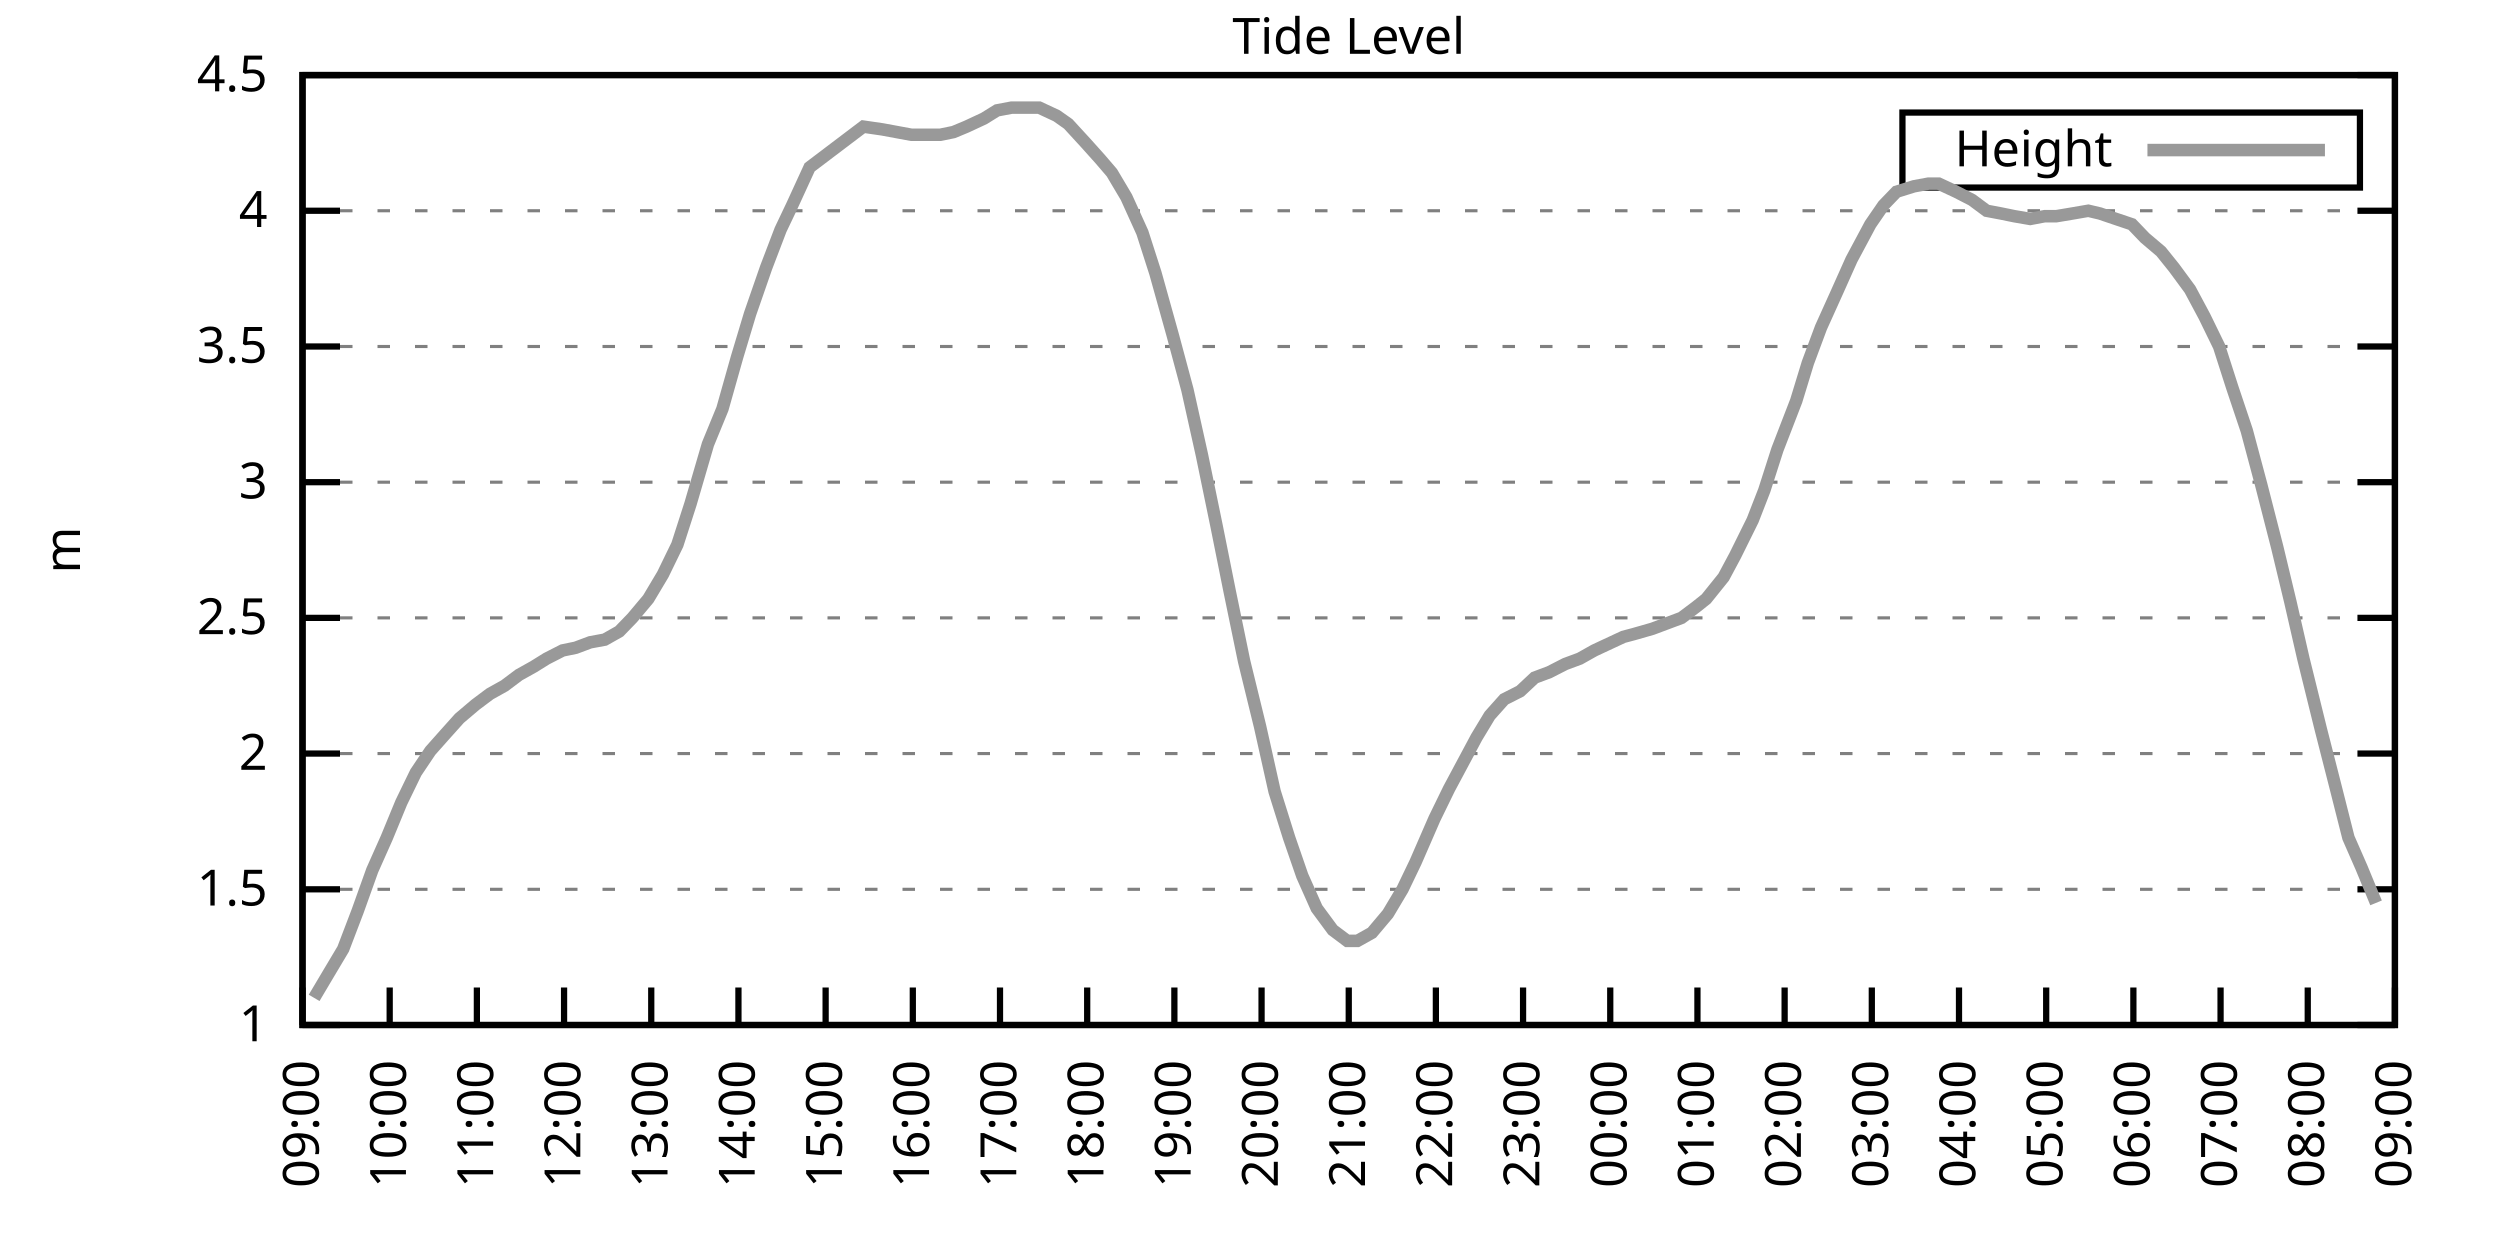
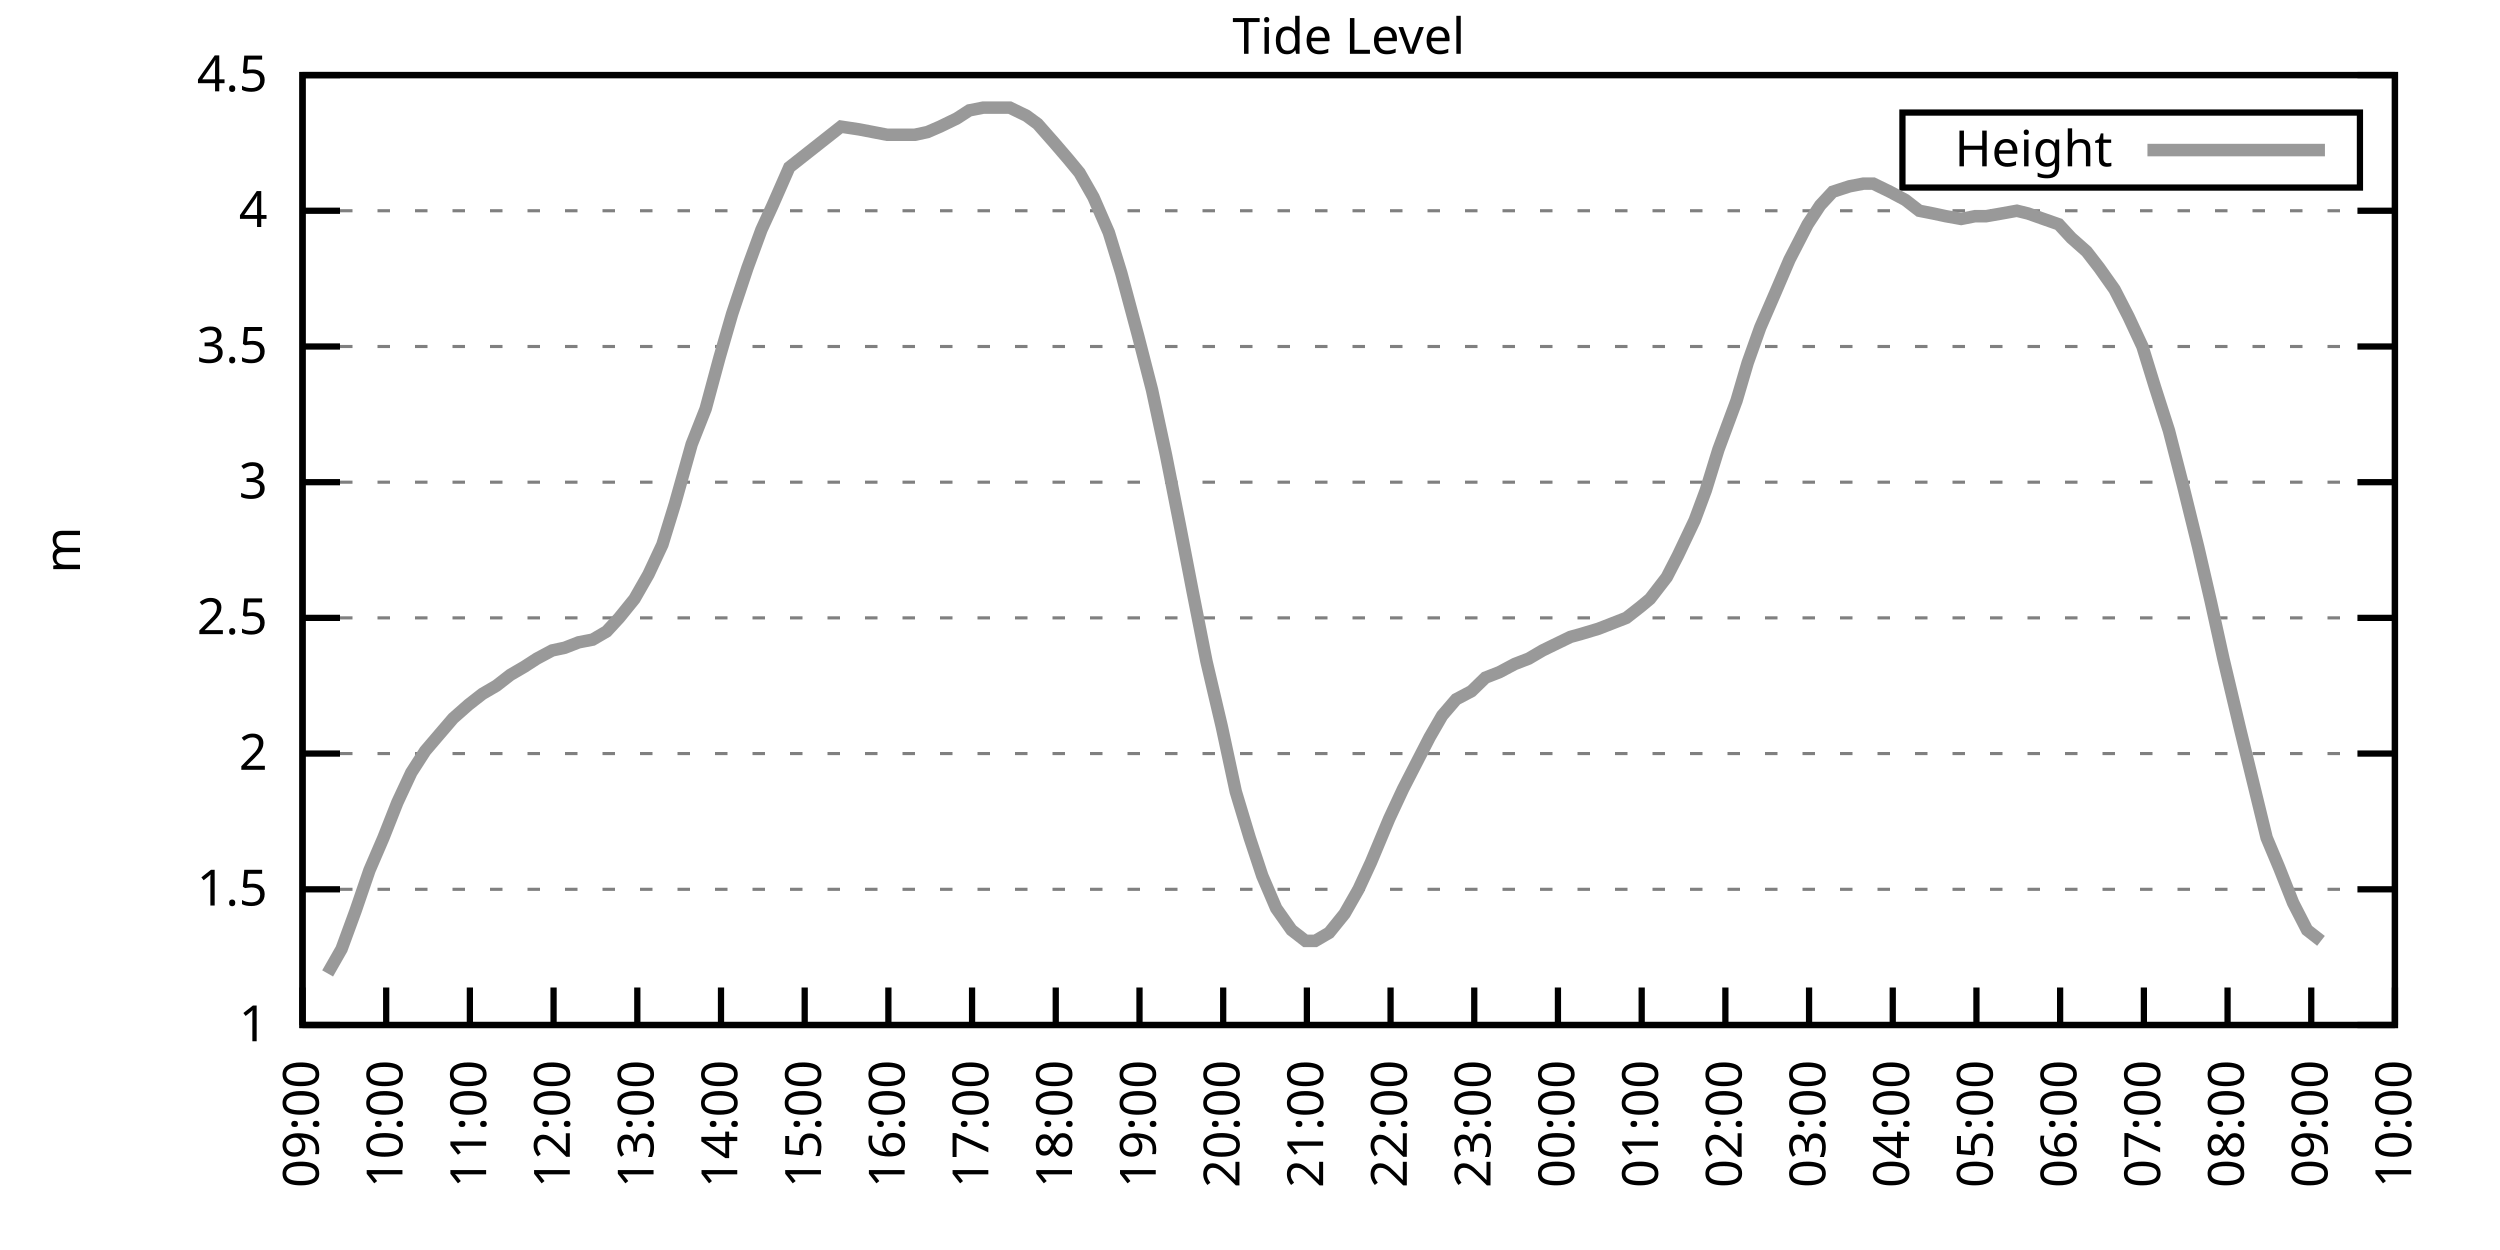
<svg xmlns="http://www.w3.org/2000/svg" xmlns:xlink="http://www.w3.org/1999/xlink" width="400" height="200" viewBox="0 0 400 200">
  <g id="gnuplot_canvas">
    <rect x="0" y="0" width="400" height="200" fill="none" />
    <defs>
      <circle id="gpDot" r="0.5" stroke-width="0.5" stroke="currentColor" />
      <path id="gpPt0" stroke-width="0.333" stroke="currentColor" d="M-1,0 h2 M0,-1 v2" />
      <path id="gpPt1" stroke-width="0.333" stroke="currentColor" d="M-1,-1 L1,1 M1,-1 L-1,1" />
      <path id="gpPt2" stroke-width="0.333" stroke="currentColor" d="M-1,0 L1,0 M0,-1 L0,1 M-1,-1 L1,1 M-1,1 L1,-1" />
      <rect id="gpPt3" stroke-width="0.333" stroke="currentColor" x="-1" y="-1" width="2" height="2" />
      <rect id="gpPt4" stroke-width="0.333" stroke="currentColor" fill="currentColor" x="-1" y="-1" width="2" height="2" />
      <circle id="gpPt5" stroke-width="0.333" stroke="currentColor" cx="0" cy="0" r="1" />
      <use xlink:href="#gpPt5" id="gpPt6" fill="currentColor" stroke="none" />
      <path id="gpPt7" stroke-width="0.333" stroke="currentColor" d="M0,-1.33 L-1.33,0.67 L1.33,0.67 z" />
      <use xlink:href="#gpPt7" id="gpPt8" fill="currentColor" stroke="none" />
      <use xlink:href="#gpPt7" id="gpPt9" stroke="currentColor" transform="rotate(180)" />
      <use xlink:href="#gpPt9" id="gpPt10" fill="currentColor" stroke="none" />
      <use xlink:href="#gpPt3" id="gpPt11" stroke="currentColor" transform="rotate(45)" />
      <use xlink:href="#gpPt11" id="gpPt12" fill="currentColor" stroke="none" />
      <path id="gpPt13" stroke-width="0.333" stroke="currentColor" d="M0,1.330 L1.265,0.411 L0.782,-1.067 L-0.782,-1.076 L-1.265,0.411 z" />
      <use xlink:href="#gpPt13" id="gpPt14" fill="currentColor" stroke="none" />
      <filter id="textbox" filterUnits="objectBoundingBox" x="0" y="0" height="1" width="1">
        <feFlood flood-color="white" flood-opacity="1" result="bgnd" />
        <feComposite in="SourceGraphic" in2="bgnd" operator="atop" />
      </filter>
      <filter id="greybox" filterUnits="objectBoundingBox" x="0" y="0" height="1" width="1">
        <feFlood flood-color="lightgrey" flood-opacity="1" result="grey" />
        <feComposite in="SourceGraphic" in2="grey" operator="atop" />
      </filter>
    </defs>
    <g fill="none" color="white" stroke="currentColor" stroke-width="1.00" stroke-linecap="butt" stroke-linejoin="miter">
</g>
    <g fill="none" color="black" stroke="currentColor" stroke-width="1.00" stroke-linecap="butt" stroke-linejoin="miter">
      <g stroke="none" shape-rendering="crispEdges">
        <polygon fill="rgb(255, 255, 255)" points="48.40,164.00 383.18,164.00 383.18,12.02 48.40,12.02 " />
      </g>
    </g>
    <g fill="none" color="black" stroke="currentColor" stroke-width="1.00" stroke-linecap="butt" stroke-linejoin="miter">
</g>
    <g fill="none" color="black" stroke="black" stroke-width="0.50" stroke-linecap="butt" stroke-linejoin="miter">
</g>
    <g fill="none" color="gray" stroke="currentColor" stroke-width="0.50" stroke-linecap="butt" stroke-linejoin="miter">
      <path stroke="gray" stroke-dasharray="2,4" class="gridline" d="M48.40,164.00 L383.19,164.00  " />
    </g>
    <g fill="none" color="gray" stroke="gray" stroke-width="1.00" stroke-linecap="butt" stroke-linejoin="miter">
</g>
    <g fill="none" color="black" stroke="currentColor" stroke-width="1.00" stroke-linecap="butt" stroke-linejoin="miter">
      <path stroke="black" d="M48.40,164.00 L54.40,164.00 M383.19,164.00 L377.19,164.00  " />
      <g transform="translate(42.80,166.60)" stroke="none" fill="black" font-family="Sans" font-size="8.00" text-anchor="end">
        <text>
          <tspan font-family="Sans"> 1</tspan>
        </text>
      </g>
    </g>
    <g fill="none" color="black" stroke="currentColor" stroke-width="1.00" stroke-linecap="butt" stroke-linejoin="miter">
</g>
    <g fill="none" color="black" stroke="black" stroke-width="0.50" stroke-linecap="butt" stroke-linejoin="miter">
</g>
    <g fill="none" color="gray" stroke="currentColor" stroke-width="0.50" stroke-linecap="butt" stroke-linejoin="miter">
      <path stroke="gray" stroke-dasharray="2,4" class="gridline" d="M48.40,142.29 L383.19,142.29  " />
    </g>
    <g fill="none" color="gray" stroke="gray" stroke-width="1.00" stroke-linecap="butt" stroke-linejoin="miter">
</g>
    <g fill="none" color="black" stroke="currentColor" stroke-width="1.00" stroke-linecap="butt" stroke-linejoin="miter">
      <path stroke="black" d="M48.40,142.29 L54.40,142.29 M383.19,142.29 L377.19,142.29  " />
      <g transform="translate(42.80,144.89)" stroke="none" fill="black" font-family="Sans" font-size="8.00" text-anchor="end">
        <text>
          <tspan font-family="Sans"> 1.5</tspan>
        </text>
      </g>
    </g>
    <g fill="none" color="black" stroke="currentColor" stroke-width="1.00" stroke-linecap="butt" stroke-linejoin="miter">
</g>
    <g fill="none" color="black" stroke="black" stroke-width="0.50" stroke-linecap="butt" stroke-linejoin="miter">
</g>
    <g fill="none" color="gray" stroke="currentColor" stroke-width="0.50" stroke-linecap="butt" stroke-linejoin="miter">
      <path stroke="gray" stroke-dasharray="2,4" class="gridline" d="M48.40,120.57 L383.19,120.57  " />
    </g>
    <g fill="none" color="gray" stroke="gray" stroke-width="1.00" stroke-linecap="butt" stroke-linejoin="miter">
</g>
    <g fill="none" color="black" stroke="currentColor" stroke-width="1.00" stroke-linecap="butt" stroke-linejoin="miter">
      <path stroke="black" d="M48.40,120.57 L54.40,120.57 M383.19,120.57 L377.19,120.57  " />
      <g transform="translate(42.80,123.17)" stroke="none" fill="black" font-family="Sans" font-size="8.00" text-anchor="end">
        <text>
          <tspan font-family="Sans"> 2</tspan>
        </text>
      </g>
    </g>
    <g fill="none" color="black" stroke="currentColor" stroke-width="1.00" stroke-linecap="butt" stroke-linejoin="miter">
</g>
    <g fill="none" color="black" stroke="black" stroke-width="0.50" stroke-linecap="butt" stroke-linejoin="miter">
</g>
    <g fill="none" color="gray" stroke="currentColor" stroke-width="0.50" stroke-linecap="butt" stroke-linejoin="miter">
      <path stroke="gray" stroke-dasharray="2,4" class="gridline" d="M48.40,98.86 L383.19,98.86  " />
    </g>
    <g fill="none" color="gray" stroke="gray" stroke-width="1.00" stroke-linecap="butt" stroke-linejoin="miter">
</g>
    <g fill="none" color="black" stroke="currentColor" stroke-width="1.00" stroke-linecap="butt" stroke-linejoin="miter">
      <path stroke="black" d="M48.40,98.86 L54.40,98.86 M383.19,98.86 L377.19,98.86  " />
      <g transform="translate(42.80,101.46)" stroke="none" fill="black" font-family="Sans" font-size="8.00" text-anchor="end">
        <text>
          <tspan font-family="Sans"> 2.5</tspan>
        </text>
      </g>
    </g>
    <g fill="none" color="black" stroke="currentColor" stroke-width="1.00" stroke-linecap="butt" stroke-linejoin="miter">
</g>
    <g fill="none" color="black" stroke="black" stroke-width="0.50" stroke-linecap="butt" stroke-linejoin="miter">
</g>
    <g fill="none" color="gray" stroke="currentColor" stroke-width="0.50" stroke-linecap="butt" stroke-linejoin="miter">
      <path stroke="gray" stroke-dasharray="2,4" class="gridline" d="M48.40,77.15 L383.19,77.15  " />
    </g>
    <g fill="none" color="gray" stroke="gray" stroke-width="1.00" stroke-linecap="butt" stroke-linejoin="miter">
</g>
    <g fill="none" color="black" stroke="currentColor" stroke-width="1.00" stroke-linecap="butt" stroke-linejoin="miter">
      <path stroke="black" d="M48.40,77.15 L54.40,77.15 M383.19,77.15 L377.19,77.15  " />
      <g transform="translate(42.80,79.75)" stroke="none" fill="black" font-family="Sans" font-size="8.00" text-anchor="end">
        <text>
          <tspan font-family="Sans"> 3</tspan>
        </text>
      </g>
    </g>
    <g fill="none" color="black" stroke="currentColor" stroke-width="1.00" stroke-linecap="butt" stroke-linejoin="miter">
</g>
    <g fill="none" color="black" stroke="black" stroke-width="0.50" stroke-linecap="butt" stroke-linejoin="miter">
</g>
    <g fill="none" color="gray" stroke="currentColor" stroke-width="0.50" stroke-linecap="butt" stroke-linejoin="miter">
      <path stroke="gray" stroke-dasharray="2,4" class="gridline" d="M48.40,55.44 L383.19,55.44  " />
    </g>
    <g fill="none" color="gray" stroke="gray" stroke-width="1.00" stroke-linecap="butt" stroke-linejoin="miter">
</g>
    <g fill="none" color="black" stroke="currentColor" stroke-width="1.00" stroke-linecap="butt" stroke-linejoin="miter">
      <path stroke="black" d="M48.40,55.44 L54.40,55.44 M383.19,55.44 L377.19,55.44  " />
      <g transform="translate(42.80,58.04)" stroke="none" fill="black" font-family="Sans" font-size="8.00" text-anchor="end">
        <text>
          <tspan font-family="Sans"> 3.5</tspan>
        </text>
      </g>
    </g>
    <g fill="none" color="black" stroke="currentColor" stroke-width="1.00" stroke-linecap="butt" stroke-linejoin="miter">
</g>
    <g fill="none" color="black" stroke="black" stroke-width="0.50" stroke-linecap="butt" stroke-linejoin="miter">
</g>
    <g fill="none" color="gray" stroke="currentColor" stroke-width="0.50" stroke-linecap="butt" stroke-linejoin="miter">
      <path stroke="gray" stroke-dasharray="2,4" class="gridline" d="M48.40,33.72 L383.19,33.72  " />
    </g>
    <g fill="none" color="gray" stroke="gray" stroke-width="1.00" stroke-linecap="butt" stroke-linejoin="miter">
</g>
    <g fill="none" color="black" stroke="currentColor" stroke-width="1.00" stroke-linecap="butt" stroke-linejoin="miter">
      <path stroke="black" d="M48.40,33.72 L54.40,33.72 M383.19,33.72 L377.19,33.72  " />
      <g transform="translate(42.80,36.32)" stroke="none" fill="black" font-family="Sans" font-size="8.00" text-anchor="end">
        <text>
          <tspan font-family="Sans"> 4</tspan>
        </text>
      </g>
    </g>
    <g fill="none" color="black" stroke="currentColor" stroke-width="1.00" stroke-linecap="butt" stroke-linejoin="miter">
</g>
    <g fill="none" color="black" stroke="black" stroke-width="0.50" stroke-linecap="butt" stroke-linejoin="miter">
</g>
    <g fill="none" color="gray" stroke="currentColor" stroke-width="0.50" stroke-linecap="butt" stroke-linejoin="miter">
      <path stroke="gray" stroke-dasharray="2,4" class="gridline" d="M48.40,12.01 L383.19,12.01  " />
    </g>
    <g fill="none" color="gray" stroke="gray" stroke-width="1.00" stroke-linecap="butt" stroke-linejoin="miter">
</g>
    <g fill="none" color="black" stroke="currentColor" stroke-width="1.00" stroke-linecap="butt" stroke-linejoin="miter">
      <path stroke="black" d="M48.40,12.01 L54.40,12.01 M383.19,12.01 L377.19,12.01  " />
      <g transform="translate(42.80,14.61)" stroke="none" fill="black" font-family="Sans" font-size="8.00" text-anchor="end">
        <text>
          <tspan font-family="Sans"> 4.5</tspan>
        </text>
      </g>
    </g>
    <g fill="none" color="black" stroke="currentColor" stroke-width="1.00" stroke-linecap="butt" stroke-linejoin="miter">
      <path stroke="black" d="M48.40,164.00 L48.40,158.00  " />
      <g transform="translate(51.00,169.60) rotate(270.00)" stroke="none" fill="black" font-family="Sans" font-size="8.00" text-anchor="end">
        <text>
          <tspan font-family="Sans">09:00</tspan>
        </text>
      </g>
    </g>
    <g fill="none" color="black" stroke="currentColor" stroke-width="1.00" stroke-linecap="butt" stroke-linejoin="miter">
-       <path stroke="black" d="M62.35,164.00 L62.35,158.00  " />
-       <g transform="translate(64.95,169.60) rotate(270.00)" stroke="none" fill="black" font-family="Sans" font-size="8.00" text-anchor="end">
+       <path stroke="black" d="M61.79,164.00 L61.79,158.00  " />
+       <g transform="translate(64.39,169.60) rotate(270.00)" stroke="none" fill="black" font-family="Sans" font-size="8.00" text-anchor="end">
        <text>
          <tspan font-family="Sans">10:00</tspan>
        </text>
      </g>
    </g>
    <g fill="none" color="black" stroke="currentColor" stroke-width="1.00" stroke-linecap="butt" stroke-linejoin="miter">
-       <path stroke="black" d="M76.30,164.00 L76.30,158.00  " />
-       <g transform="translate(78.90,169.60) rotate(270.00)" stroke="none" fill="black" font-family="Sans" font-size="8.00" text-anchor="end">
+       <path stroke="black" d="M75.18,164.00 L75.18,158.00  " />
+       <g transform="translate(77.78,169.60) rotate(270.00)" stroke="none" fill="black" font-family="Sans" font-size="8.00" text-anchor="end">
        <text>
          <tspan font-family="Sans">11:00</tspan>
        </text>
      </g>
    </g>
    <g fill="none" color="black" stroke="currentColor" stroke-width="1.00" stroke-linecap="butt" stroke-linejoin="miter">
-       <path stroke="black" d="M90.25,164.00 L90.25,158.00  " />
-       <g transform="translate(92.85,169.60) rotate(270.00)" stroke="none" fill="black" font-family="Sans" font-size="8.00" text-anchor="end">
+       <path stroke="black" d="M88.57,164.00 L88.57,158.00  " />
+       <g transform="translate(91.17,169.60) rotate(270.00)" stroke="none" fill="black" font-family="Sans" font-size="8.00" text-anchor="end">
        <text>
          <tspan font-family="Sans">12:00</tspan>
        </text>
      </g>
    </g>
    <g fill="none" color="black" stroke="currentColor" stroke-width="1.00" stroke-linecap="butt" stroke-linejoin="miter">
-       <path stroke="black" d="M104.20,164.00 L104.20,158.00  " />
-       <g transform="translate(106.80,169.60) rotate(270.00)" stroke="none" fill="black" font-family="Sans" font-size="8.00" text-anchor="end">
+       <path stroke="black" d="M101.97,164.00 L101.97,158.00  " />
+       <g transform="translate(104.57,169.60) rotate(270.00)" stroke="none" fill="black" font-family="Sans" font-size="8.00" text-anchor="end">
        <text>
          <tspan font-family="Sans">13:00</tspan>
        </text>
      </g>
    </g>
    <g fill="none" color="black" stroke="currentColor" stroke-width="1.00" stroke-linecap="butt" stroke-linejoin="miter">
-       <path stroke="black" d="M118.15,164.00 L118.15,158.00  " />
-       <g transform="translate(120.75,169.60) rotate(270.00)" stroke="none" fill="black" font-family="Sans" font-size="8.00" text-anchor="end">
+       <path stroke="black" d="M115.36,164.00 L115.36,158.00  " />
+       <g transform="translate(117.96,169.60) rotate(270.00)" stroke="none" fill="black" font-family="Sans" font-size="8.00" text-anchor="end">
        <text>
          <tspan font-family="Sans">14:00</tspan>
        </text>
      </g>
    </g>
    <g fill="none" color="black" stroke="currentColor" stroke-width="1.00" stroke-linecap="butt" stroke-linejoin="miter">
-       <path stroke="black" d="M132.10,164.00 L132.10,158.00  " />
-       <g transform="translate(134.70,169.60) rotate(270.00)" stroke="none" fill="black" font-family="Sans" font-size="8.00" text-anchor="end">
+       <path stroke="black" d="M128.75,164.00 L128.75,158.00  " />
+       <g transform="translate(131.35,169.60) rotate(270.00)" stroke="none" fill="black" font-family="Sans" font-size="8.00" text-anchor="end">
        <text>
          <tspan font-family="Sans">15:00</tspan>
        </text>
      </g>
    </g>
    <g fill="none" color="black" stroke="currentColor" stroke-width="1.00" stroke-linecap="butt" stroke-linejoin="miter">
-       <path stroke="black" d="M146.05,164.00 L146.05,158.00  " />
-       <g transform="translate(148.65,169.60) rotate(270.00)" stroke="none" fill="black" font-family="Sans" font-size="8.00" text-anchor="end">
+       <path stroke="black" d="M142.14,164.00 L142.14,158.00  " />
+       <g transform="translate(144.74,169.60) rotate(270.00)" stroke="none" fill="black" font-family="Sans" font-size="8.00" text-anchor="end">
        <text>
          <tspan font-family="Sans">16:00</tspan>
        </text>
      </g>
    </g>
    <g fill="none" color="black" stroke="currentColor" stroke-width="1.00" stroke-linecap="butt" stroke-linejoin="miter">
-       <path stroke="black" d="M160.00,164.00 L160.00,158.00  " />
-       <g transform="translate(162.60,169.60) rotate(270.00)" stroke="none" fill="black" font-family="Sans" font-size="8.00" text-anchor="end">
+       <path stroke="black" d="M155.53,164.00 L155.53,158.00  " />
+       <g transform="translate(158.13,169.60) rotate(270.00)" stroke="none" fill="black" font-family="Sans" font-size="8.00" text-anchor="end">
        <text>
          <tspan font-family="Sans">17:00</tspan>
        </text>
      </g>
    </g>
    <g fill="none" color="black" stroke="currentColor" stroke-width="1.00" stroke-linecap="butt" stroke-linejoin="miter">
-       <path stroke="black" d="M173.95,164.00 L173.95,158.00  " />
-       <g transform="translate(176.55,169.60) rotate(270.00)" stroke="none" fill="black" font-family="Sans" font-size="8.00" text-anchor="end">
+       <path stroke="black" d="M168.92,164.00 L168.92,158.00  " />
+       <g transform="translate(171.52,169.60) rotate(270.00)" stroke="none" fill="black" font-family="Sans" font-size="8.00" text-anchor="end">
        <text>
          <tspan font-family="Sans">18:00</tspan>
        </text>
      </g>
    </g>
    <g fill="none" color="black" stroke="currentColor" stroke-width="1.00" stroke-linecap="butt" stroke-linejoin="miter">
-       <path stroke="black" d="M187.90,164.00 L187.90,158.00  " />
-       <g transform="translate(190.50,169.60) rotate(270.00)" stroke="none" fill="black" font-family="Sans" font-size="8.00" text-anchor="end">
+       <path stroke="black" d="M182.32,164.00 L182.32,158.00  " />
+       <g transform="translate(184.92,169.60) rotate(270.00)" stroke="none" fill="black" font-family="Sans" font-size="8.00" text-anchor="end">
        <text>
          <tspan font-family="Sans">19:00</tspan>
        </text>
      </g>
    </g>
    <g fill="none" color="black" stroke="currentColor" stroke-width="1.00" stroke-linecap="butt" stroke-linejoin="miter">
-       <path stroke="black" d="M201.85,164.00 L201.85,158.00  " />
-       <g transform="translate(204.45,169.60) rotate(270.00)" stroke="none" fill="black" font-family="Sans" font-size="8.00" text-anchor="end">
+       <path stroke="black" d="M195.71,164.00 L195.71,158.00  " />
+       <g transform="translate(198.31,169.60) rotate(270.00)" stroke="none" fill="black" font-family="Sans" font-size="8.00" text-anchor="end">
        <text>
          <tspan font-family="Sans">20:00</tspan>
        </text>
      </g>
    </g>
    <g fill="none" color="black" stroke="currentColor" stroke-width="1.00" stroke-linecap="butt" stroke-linejoin="miter">
-       <path stroke="black" d="M215.80,164.00 L215.80,158.00  " />
-       <g transform="translate(218.40,169.60) rotate(270.00)" stroke="none" fill="black" font-family="Sans" font-size="8.00" text-anchor="end">
+       <path stroke="black" d="M209.10,164.00 L209.10,158.00  " />
+       <g transform="translate(211.70,169.60) rotate(270.00)" stroke="none" fill="black" font-family="Sans" font-size="8.00" text-anchor="end">
        <text>
          <tspan font-family="Sans">21:00</tspan>
        </text>
      </g>
    </g>
    <g fill="none" color="black" stroke="currentColor" stroke-width="1.00" stroke-linecap="butt" stroke-linejoin="miter">
-       <path stroke="black" d="M229.74,164.00 L229.74,158.00  " />
-       <g transform="translate(232.34,169.60) rotate(270.00)" stroke="none" fill="black" font-family="Sans" font-size="8.00" text-anchor="end">
+       <path stroke="black" d="M222.49,164.00 L222.49,158.00  " />
+       <g transform="translate(225.09,169.60) rotate(270.00)" stroke="none" fill="black" font-family="Sans" font-size="8.00" text-anchor="end">
        <text>
          <tspan font-family="Sans">22:00</tspan>
        </text>
      </g>
    </g>
    <g fill="none" color="black" stroke="currentColor" stroke-width="1.00" stroke-linecap="butt" stroke-linejoin="miter">
-       <path stroke="black" d="M243.69,164.00 L243.69,158.00  " />
-       <g transform="translate(246.29,169.60) rotate(270.00)" stroke="none" fill="black" font-family="Sans" font-size="8.00" text-anchor="end">
+       <path stroke="black" d="M235.88,164.00 L235.88,158.00  " />
+       <g transform="translate(238.48,169.60) rotate(270.00)" stroke="none" fill="black" font-family="Sans" font-size="8.00" text-anchor="end">
        <text>
          <tspan font-family="Sans">23:00</tspan>
        </text>
      </g>
    </g>
    <g fill="none" color="black" stroke="currentColor" stroke-width="1.00" stroke-linecap="butt" stroke-linejoin="miter">
-       <path stroke="black" d="M257.64,164.00 L257.64,158.00  " />
-       <g transform="translate(260.24,169.60) rotate(270.00)" stroke="none" fill="black" font-family="Sans" font-size="8.00" text-anchor="end">
+       <path stroke="black" d="M249.27,164.00 L249.27,158.00  " />
+       <g transform="translate(251.87,169.60) rotate(270.00)" stroke="none" fill="black" font-family="Sans" font-size="8.00" text-anchor="end">
        <text>
          <tspan font-family="Sans">00:00</tspan>
        </text>
      </g>
    </g>
    <g fill="none" color="black" stroke="currentColor" stroke-width="1.00" stroke-linecap="butt" stroke-linejoin="miter">
-       <path stroke="black" d="M271.59,164.00 L271.59,158.00  " />
-       <g transform="translate(274.19,169.60) rotate(270.00)" stroke="none" fill="black" font-family="Sans" font-size="8.00" text-anchor="end">
+       <path stroke="black" d="M262.67,164.00 L262.67,158.00  " />
+       <g transform="translate(265.27,169.60) rotate(270.00)" stroke="none" fill="black" font-family="Sans" font-size="8.00" text-anchor="end">
        <text>
          <tspan font-family="Sans">01:00</tspan>
        </text>
      </g>
    </g>
    <g fill="none" color="black" stroke="currentColor" stroke-width="1.00" stroke-linecap="butt" stroke-linejoin="miter">
-       <path stroke="black" d="M285.54,164.00 L285.54,158.00  " />
-       <g transform="translate(288.14,169.60) rotate(270.00)" stroke="none" fill="black" font-family="Sans" font-size="8.00" text-anchor="end">
+       <path stroke="black" d="M276.06,164.00 L276.06,158.00  " />
+       <g transform="translate(278.66,169.60) rotate(270.00)" stroke="none" fill="black" font-family="Sans" font-size="8.00" text-anchor="end">
        <text>
          <tspan font-family="Sans">02:00</tspan>
        </text>
      </g>
    </g>
    <g fill="none" color="black" stroke="currentColor" stroke-width="1.00" stroke-linecap="butt" stroke-linejoin="miter">
-       <path stroke="black" d="M299.49,164.00 L299.49,158.00  " />
-       <g transform="translate(302.09,169.60) rotate(270.00)" stroke="none" fill="black" font-family="Sans" font-size="8.00" text-anchor="end">
+       <path stroke="black" d="M289.45,164.00 L289.45,158.00  " />
+       <g transform="translate(292.05,169.60) rotate(270.00)" stroke="none" fill="black" font-family="Sans" font-size="8.00" text-anchor="end">
        <text>
          <tspan font-family="Sans">03:00</tspan>
        </text>
      </g>
    </g>
    <g fill="none" color="black" stroke="currentColor" stroke-width="1.00" stroke-linecap="butt" stroke-linejoin="miter">
-       <path stroke="black" d="M313.44,164.00 L313.44,158.00  " />
-       <g transform="translate(316.04,169.60) rotate(270.00)" stroke="none" fill="black" font-family="Sans" font-size="8.00" text-anchor="end">
+       <path stroke="black" d="M302.84,164.00 L302.84,158.00  " />
+       <g transform="translate(305.44,169.60) rotate(270.00)" stroke="none" fill="black" font-family="Sans" font-size="8.00" text-anchor="end">
        <text>
          <tspan font-family="Sans">04:00</tspan>
        </text>
      </g>
    </g>
    <g fill="none" color="black" stroke="currentColor" stroke-width="1.00" stroke-linecap="butt" stroke-linejoin="miter">
-       <path stroke="black" d="M327.39,164.00 L327.39,158.00  " />
-       <g transform="translate(329.99,169.60) rotate(270.00)" stroke="none" fill="black" font-family="Sans" font-size="8.00" text-anchor="end">
+       <path stroke="black" d="M316.23,164.00 L316.23,158.00  " />
+       <g transform="translate(318.83,169.60) rotate(270.00)" stroke="none" fill="black" font-family="Sans" font-size="8.00" text-anchor="end">
        <text>
          <tspan font-family="Sans">05:00</tspan>
        </text>
      </g>
    </g>
    <g fill="none" color="black" stroke="currentColor" stroke-width="1.00" stroke-linecap="butt" stroke-linejoin="miter">
-       <path stroke="black" d="M341.34,164.00 L341.34,158.00  " />
-       <g transform="translate(343.94,169.60) rotate(270.00)" stroke="none" fill="black" font-family="Sans" font-size="8.00" text-anchor="end">
+       <path stroke="black" d="M329.62,164.00 L329.62,158.00  " />
+       <g transform="translate(332.22,169.60) rotate(270.00)" stroke="none" fill="black" font-family="Sans" font-size="8.00" text-anchor="end">
        <text>
          <tspan font-family="Sans">06:00</tspan>
        </text>
      </g>
    </g>
    <g fill="none" color="black" stroke="currentColor" stroke-width="1.00" stroke-linecap="butt" stroke-linejoin="miter">
-       <path stroke="black" d="M355.29,164.00 L355.29,158.00  " />
-       <g transform="translate(357.89,169.60) rotate(270.00)" stroke="none" fill="black" font-family="Sans" font-size="8.00" text-anchor="end">
+       <path stroke="black" d="M343.02,164.00 L343.02,158.00  " />
+       <g transform="translate(345.62,169.60) rotate(270.00)" stroke="none" fill="black" font-family="Sans" font-size="8.00" text-anchor="end">
        <text>
          <tspan font-family="Sans">07:00</tspan>
        </text>
      </g>
    </g>
    <g fill="none" color="black" stroke="currentColor" stroke-width="1.00" stroke-linecap="butt" stroke-linejoin="miter">
-       <path stroke="black" d="M369.24,164.00 L369.24,158.00  " />
-       <g transform="translate(371.84,169.60) rotate(270.00)" stroke="none" fill="black" font-family="Sans" font-size="8.00" text-anchor="end">
+       <path stroke="black" d="M356.41,164.00 L356.41,158.00  " />
+       <g transform="translate(359.01,169.60) rotate(270.00)" stroke="none" fill="black" font-family="Sans" font-size="8.00" text-anchor="end">
        <text>
          <tspan font-family="Sans">08:00</tspan>
+         </text>
+       </g>
+     </g>
+     <g fill="none" color="black" stroke="currentColor" stroke-width="1.00" stroke-linecap="butt" stroke-linejoin="miter">
+       <path stroke="black" d="M369.80,164.00 L369.80,158.00  " />
+       <g transform="translate(372.40,169.60) rotate(270.00)" stroke="none" fill="black" font-family="Sans" font-size="8.00" text-anchor="end">
+         <text>
+           <tspan font-family="Sans">09:00</tspan>
        </text>
      </g>
    </g>
    <g fill="none" color="black" stroke="currentColor" stroke-width="1.00" stroke-linecap="butt" stroke-linejoin="miter">
      <path stroke="black" d="M383.19,164.00 L383.19,158.00  " />
      <g transform="translate(385.79,169.60) rotate(270.00)" stroke="none" fill="black" font-family="Sans" font-size="8.00" text-anchor="end">
        <text>
-           <tspan font-family="Sans">09:00</tspan>
+           <tspan font-family="Sans">10:00</tspan>
        </text>
      </g>
    </g>
    <g fill="none" color="black" stroke="currentColor" stroke-width="1.00" stroke-linecap="butt" stroke-linejoin="miter">
</g>
    <g fill="none" color="black" stroke="currentColor" stroke-width="1.00" stroke-linecap="butt" stroke-linejoin="miter">
      <path stroke="black" d="M48.40,12.01 L48.40,164.00 L383.19,164.00 L383.19,12.01 L48.40,12.01 Z  " />
    </g>
    <g fill="none" color="black" stroke="currentColor" stroke-width="1.00" stroke-linecap="butt" stroke-linejoin="miter">
</g>
    <g fill="none" color="black" stroke="currentColor" stroke-width="1.00" stroke-linecap="butt" stroke-linejoin="miter">
      <path stroke="black" d="M304.39,30.01 L304.39,18.01 L377.59,18.01 L377.59,30.01 L304.39,30.01 Z  " />
    </g>
    <g id="Tide_level_plot_1">
      <g fill="none" color="white" stroke="black" stroke-width="2.00" stroke-linecap="butt" stroke-linejoin="miter">
</g>
      <g fill="none" color="black" stroke="currentColor" stroke-width="2.00" stroke-linecap="butt" stroke-linejoin="miter">
        <g transform="translate(337.99,26.61)" stroke="none" fill="black" font-family="Sans" font-size="8.00" text-anchor="end">
          <text>
            <tspan font-family="Sans">Height</tspan>
          </text>
        </g>
      </g>
      <g fill="none" color="black" stroke="currentColor" stroke-width="2.00" stroke-linecap="butt" stroke-linejoin="miter">
-         <path stroke="rgb(153, 153, 153)" d="M343.59,24.01 L371.99,24.01 M50.26,159.66 L52.58,155.75 L54.91,151.84 L57.23,145.76 L59.56,139.25 L61.88,134.04   L64.21,128.39 L66.53,123.61 L68.86,120.14 L71.18,117.53 L73.51,114.93 L76.07,112.76 L78.39,111.02 L80.72,109.72   L83.04,107.98 L85.37,106.68 L87.46,105.38 L90.02,104.07 L92.11,103.64 L94.43,102.77 L96.76,102.34 L99.08,101.03   L101.18,98.86 L103.73,95.82 L106.06,91.91 L108.38,87.14 L110.48,80.62 L113.27,71.07 L115.59,65.42 L117.92,57.17   L120.01,50.22 L122.57,42.84 L124.89,36.76 L126.75,32.85 L129.54,26.77 L138.14,20.26 L141.16,20.70 L143.49,21.13   L145.81,21.56 L148.14,21.56 L150.46,21.56 L152.56,21.13 L154.65,20.26 L157.44,18.96 L159.53,17.66 L161.86,17.22   L164.18,17.22 L166.27,17.22 L169.06,18.52 L170.92,19.83 L173.71,22.87 L176.04,25.47 L177.90,27.64 L180.22,31.55   L182.78,37.20 L184.87,43.71 L187.66,53.70 L189.99,62.38 L192.31,72.81 L194.64,84.10 L196.73,94.52 L199.06,105.81   L201.61,116.23 L203.94,126.65 L206.26,134.04 L208.36,140.12 L210.68,145.33 L213.24,148.80 L215.56,150.54 L217.19,150.54   L219.51,149.24 L222.07,146.20 L224.40,142.29 L226.49,137.94 L229.51,131.00 L231.84,126.22 L234.16,121.88 L236.25,117.97   L238.35,114.49 L240.67,111.89 L243.23,110.59 L245.55,108.42 L247.88,107.55 L250.44,106.24 L252.76,105.38 L255.09,104.07   L256.95,103.20 L259.74,101.90 L261.36,101.47 L264.39,100.60 L266.71,99.73 L269.04,98.86 L271.36,97.12 L272.99,95.82   L275.78,92.35 L277.64,88.87 L280.43,83.23 L282.29,78.45 L284.38,71.94 L287.40,64.12 L289.26,58.04 L291.36,52.40   L293.91,46.75 L296.24,41.54 L299.26,35.89 L301.35,32.85 L303.44,30.68 L306.23,29.81 L308.56,29.38 L310.19,29.38   L312.98,30.68 L315.53,31.99 L317.86,33.72 L320.18,34.16 L322.28,34.59 L324.83,35.03 L327.16,34.59 L329.02,34.59   L331.58,34.16 L334.13,33.72 L335.99,34.16 L338.55,35.03 L341.11,35.89 L343.20,38.07 L345.76,40.24 L347.85,42.84   L350.41,46.32 L352.73,50.66 L355.06,55.44 L357.15,61.95 L359.48,68.90 L361.80,77.58 L364.36,87.57 L366.45,96.26   L368.54,105.38 L371.33,116.67 L373.66,125.79 L375.75,134.04 L377.84,138.81 L380.17,144.46  " />
+         <path stroke="rgb(153, 153, 153)" d="M343.59,24.01 L371.99,24.01 M52.42,155.75 L54.65,151.84 L56.88,145.76 L59.11,139.25 L61.35,134.04 L63.58,128.39   L65.81,123.61 L68.04,120.14 L70.27,117.53 L72.50,114.93 L74.96,112.76 L77.19,111.02 L79.42,109.72 L81.66,107.98   L83.89,106.68 L85.90,105.38 L88.35,104.07 L90.36,103.64 L92.59,102.77 L94.82,102.34 L97.06,101.03 L99.06,98.86   L101.52,95.82 L103.75,91.91 L105.98,87.14 L107.99,80.62 L110.67,71.07 L112.90,65.42 L115.13,57.17 L117.14,50.22   L119.60,42.84 L121.83,36.76 L123.62,32.85 L126.29,26.77 L134.55,20.26 L137.45,20.70 L139.69,21.13 L141.92,21.56   L144.15,21.56 L146.38,21.56 L148.39,21.13 L150.40,20.26 L153.08,18.96 L155.09,17.66 L157.32,17.22 L159.55,17.22   L161.56,17.22 L164.24,18.52 L166.02,19.83 L168.70,22.87 L170.93,25.47 L172.72,27.64 L174.95,31.55 L177.41,37.20   L179.41,43.71 L182.09,53.70 L184.32,62.38 L186.56,72.81 L188.79,84.10 L190.80,94.52 L193.03,105.81 L195.48,116.23   L197.72,126.65 L199.95,134.04 L201.96,140.12 L204.19,145.33 L206.64,148.80 L208.88,150.54 L210.44,150.54 L212.67,149.24   L215.13,146.20 L217.36,142.29 L219.37,137.94 L222.27,131.00 L224.50,126.22 L226.73,121.88 L228.74,117.97 L230.75,114.49   L232.98,111.89 L235.44,110.59 L237.67,108.42 L239.90,107.55 L242.36,106.24 L244.59,105.38 L246.82,104.07 L248.60,103.20   L251.28,101.90 L252.85,101.47 L255.75,100.60 L257.98,99.73 L260.21,98.86 L262.44,97.12 L264.00,95.82 L266.68,92.35   L268.47,88.87 L271.15,83.23 L272.93,78.45 L274.94,71.94 L277.84,64.12 L279.63,58.04 L281.64,52.40 L284.09,46.75   L286.32,41.54 L289.23,35.89 L291.23,32.85 L293.24,30.68 L295.92,29.81 L298.15,29.38 L299.72,29.38 L302.39,30.68   L304.85,31.99 L307.08,33.72 L309.31,34.16 L311.32,34.59 L313.78,35.03 L316.01,34.59 L317.79,34.59 L320.25,34.16   L322.70,33.72 L324.49,34.16 L326.95,35.03 L329.40,35.89 L331.41,38.07 L333.86,40.24 L335.87,42.84 L338.33,46.32   L340.56,50.66 L342.79,55.44 L344.80,61.95 L347.03,68.90 L349.26,77.58 L351.72,87.57 L353.73,96.26 L355.74,105.38   L358.42,116.67 L360.65,125.79 L362.66,134.04 L364.66,138.81 L366.90,144.46 L369.13,148.80 L371.36,150.54  " />
      </g>
    </g>
    <g fill="none" color="black" stroke="currentColor" stroke-width="2.00" stroke-linecap="butt" stroke-linejoin="miter">
</g>
    <g fill="none" color="black" stroke="black" stroke-width="1.00" stroke-linecap="butt" stroke-linejoin="miter">
</g>
    <g fill="none" color="black" stroke="currentColor" stroke-width="1.00" stroke-linecap="butt" stroke-linejoin="miter">
      <path stroke="black" d="M48.40,12.01 L48.40,164.00 L383.19,164.00 L383.19,12.01 L48.40,12.01 Z  " />
      <g transform="translate(12.80,88.01) rotate(270.00)" stroke="none" fill="black" font-family="Sans" font-size="8.00" text-anchor="middle">
        <text>
          <tspan font-family="Sans">m</tspan>
        </text>
      </g>
    </g>
    <g fill="none" color="black" stroke="currentColor" stroke-width="1.00" stroke-linecap="butt" stroke-linejoin="miter">
</g>
    <g fill="none" color="black" stroke="currentColor" stroke-width="1.00" stroke-linecap="butt" stroke-linejoin="miter">
      <g transform="translate(215.79,8.61)" stroke="none" fill="black" font-family="Sans" font-size="8.00" text-anchor="middle">
        <text>
          <tspan font-family="Sans">Tide Level</tspan>
        </text>
      </g>
    </g>
    <g fill="none" color="black" stroke="currentColor" stroke-width="1.00" stroke-linecap="butt" stroke-linejoin="miter">
</g>
  </g>
</svg>
